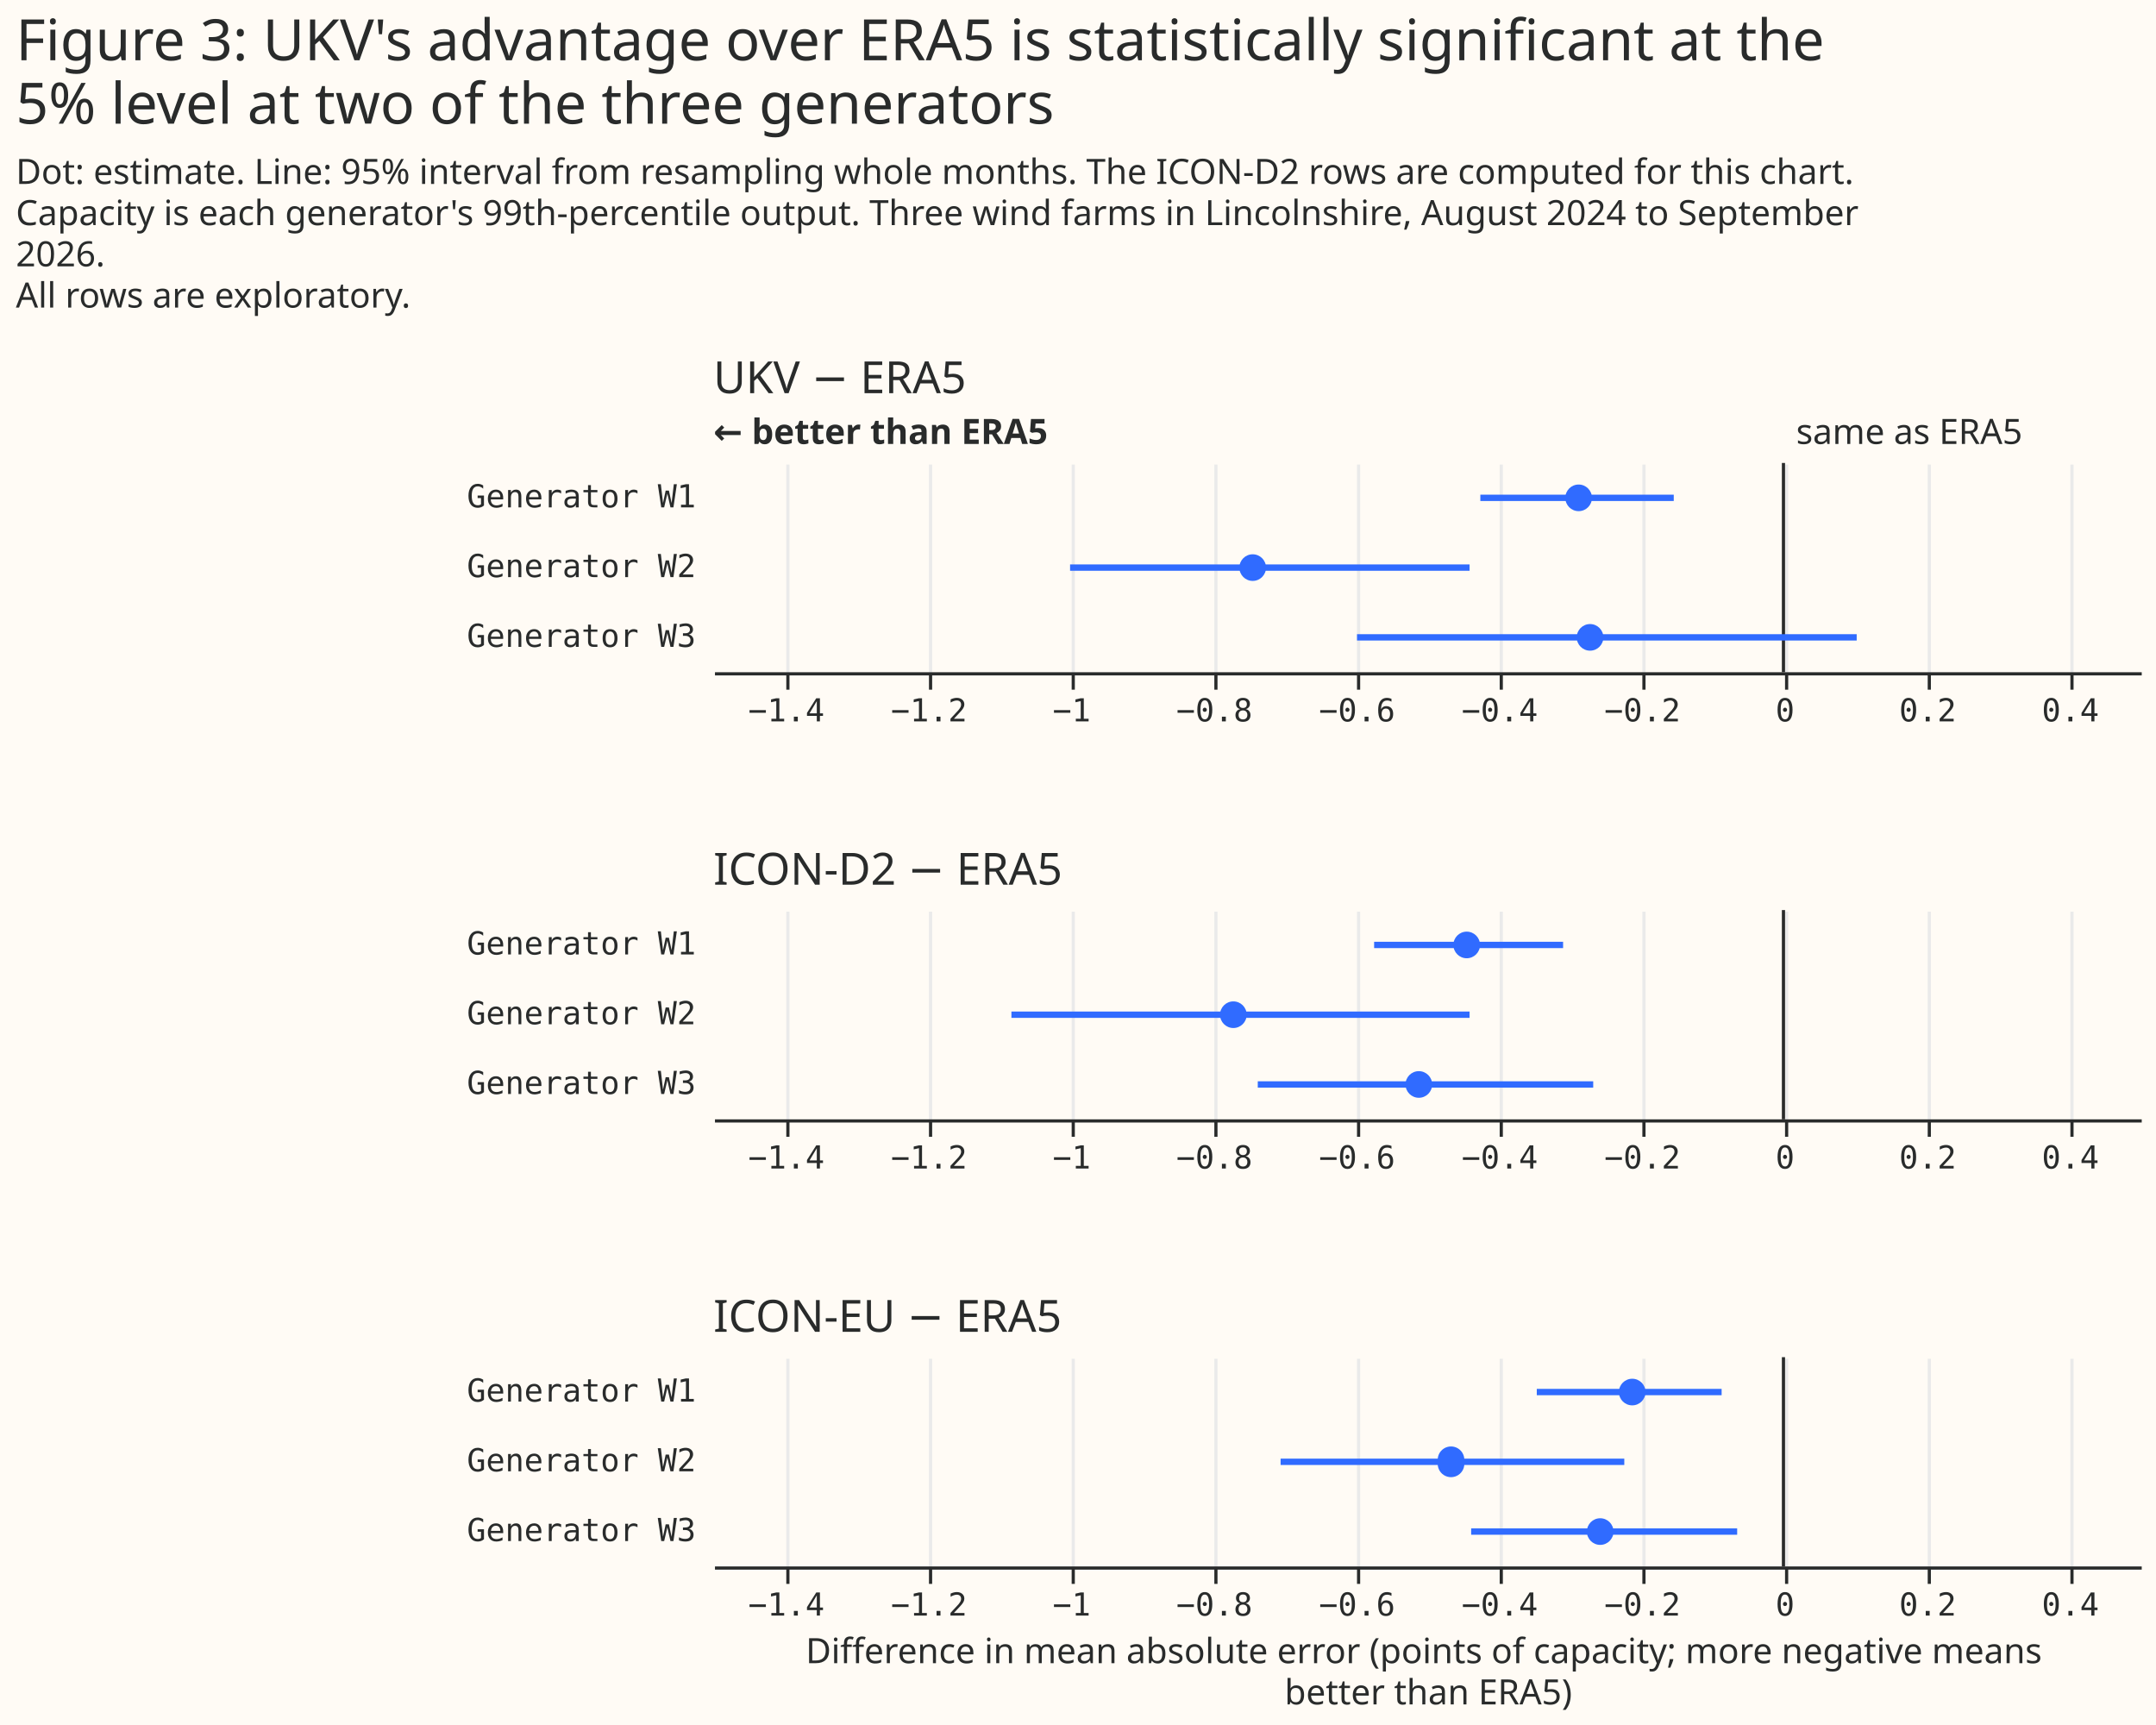
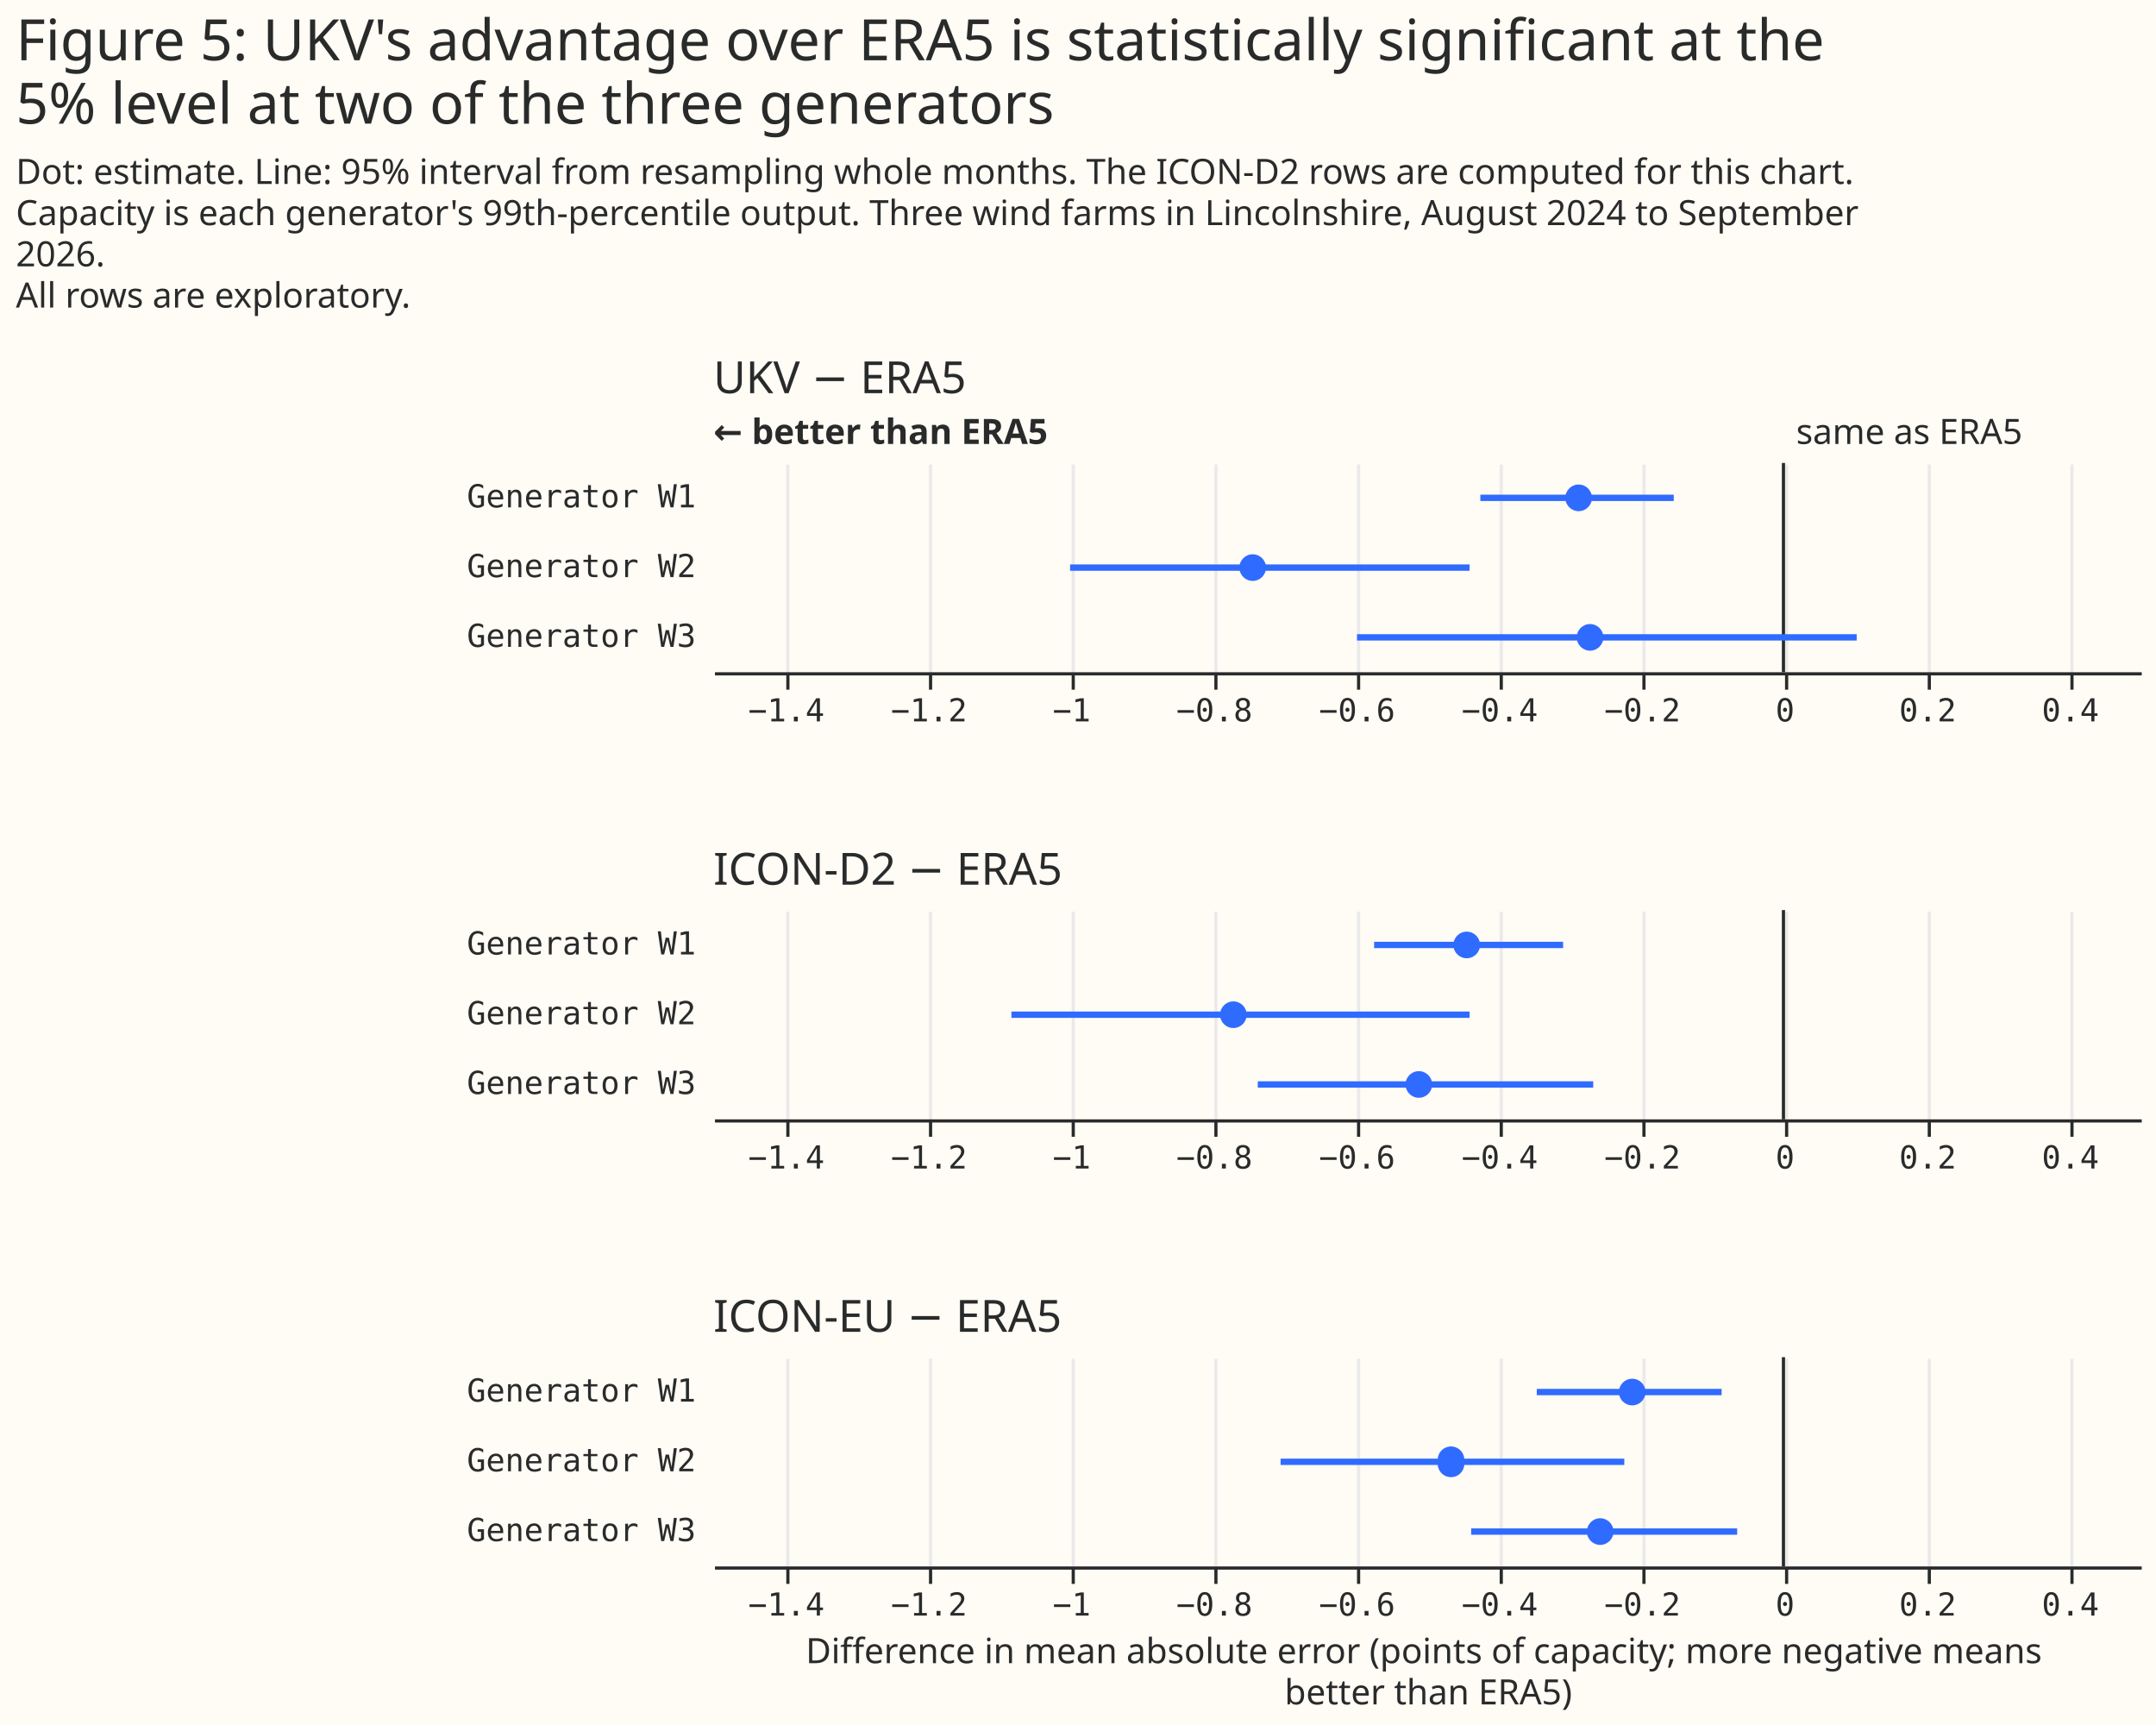
<svg xmlns="http://www.w3.org/2000/svg" width="680" height="544" class="marks" viewBox="0 0 680 544">
  <path fill="#fffbf5" d="M0 0h680v544H0z" />
  <g fill="none" stroke-miterlimit="10" aria-roledescription="group mark container" class="mark-group role-frame root">
    <path d="M225 146h450z" aria-hidden="true" class="background" />
    <g aria-roledescription="group mark container" class="mark-group role-scope concat_0_group">
      <path fill="#fffbf5" d="M225 146h450v66H225Z" aria-hidden="true" class="background" />
      <g aria-hidden="true" class="mark-group role-axis">
        <path stroke="#eaeaea" d="M248.5 212.5v-66m45 66v-66m45 66v-66m45 66v-66m45 66v-66m45 66v-66m45 66v-66m45 66v-66m45 66v-66m45 66v-66" class="mark-rule role-axis-grid" pointer-events="none" />
      </g>
      <g aria-label="X-axis for a linear scale with values from −1.5 to 0.5" aria-roledescription="axis" class="mark-group role-axis" pointer-events="none">
        <path stroke="#292b2b" d="M248.5 212.5v5m45-5v5m45-5v5m45-5v5m45-5v5m45-5v5m45-5v5m45-5v5m45-5v5m45-5v5" class="mark-rule role-axis-tick" />
        <g fill="#292b2b" class="mark-text role-axis-label" font-family="Matter Semi Mono, Roboto Mono, monospace" font-size="10" text-anchor="middle">
          <text transform="translate(248 227.5)">−1.4</text>
          <text transform="translate(293 227.5)">−1.2</text>
          <text transform="translate(338 227.5)">−1</text>
          <text transform="translate(383 227.5)">−0.8</text>
          <text transform="translate(428 227.5)">−0.6</text>
          <text transform="translate(473 227.5)">−0.4</text>
          <text transform="translate(518 227.5)">−0.2</text>
          <text transform="translate(563 227.5)">0</text>
          <text transform="translate(608 227.5)">0.2</text>
          <text transform="translate(653 227.5)">0.4</text>
        </g>
        <path stroke="#292b2b" d="M225.5 212.5h450" class="mark-rule role-axis-domain" />
      </g>
      <g aria-label="Y-axis for a discrete scale with 3 values: Generator W1, Generator W2, Generator W3" aria-roledescription="axis" class="mark-group role-axis">
        <g fill="#292b2b" class="mark-text role-axis-label" font-family="Matter Semi Mono, Roboto Mono, monospace" font-size="10" pointer-events="none" text-anchor="end">
          <text transform="translate(219.5 160)">Generator W1</text>
          <text transform="translate(219.5 182)">Generator W2</text>
          <text transform="translate(219.5 204)">Generator W3</text>
        </g>
      </g>
      <g aria-roledescription="rule mark container" class="mark-rule role-mark concat_0_layer_0_marks">
        <path stroke="#292b2b" d="M562.5 146v66" aria-label="x: 0" aria-roledescription="rule mark" />
      </g>
      <g aria-roledescription="text mark container" class="mark-text role-mark concat_0_layer_1_marks">
        <text fill="#292b2b" aria-label="x: 0" aria-roledescription="text mark" font-family="Matter XH, DM Sans, sans-serif" font-size="11" transform="translate(566.5 140)">same as ERA5</text>
      </g>
      <g aria-roledescription="text mark container" class="mark-text role-mark concat_0_layer_2_marks">
        <text fill="#292b2b" aria-label="x: −1.5" aria-roledescription="text mark" font-family="Matter XH, DM Sans, sans-serif" font-size="11" font-weight="bold" transform="translate(225 140)">← better than ERA5</text>
      </g>
      <g stroke="#306bff" stroke-width="2" aria-hidden="true" class="mark-rule role-mark concat_0_layer_3_marks" clip-path="url(#a)" transform="translate(225 146)">
        <path d="M241.9 11h61M112.5 33h126M203 55h157.6" />
      </g>
      <g fill="#306bff" aria-roledescription="symbol mark container" class="mark-symbol role-mark concat_0_layer_4_marks" clip-path="url(#b)" transform="translate(225 146)">
        <path d="M277.1 11a4.2 4.2 0 1 1-8.4 0 4.2 4.2 0 1 1 8.4 0" aria-label=": −0.29; label: Generator W1; shade: weather model; Row: Generator W1; Estimate: −0.287; Lower 95%: −0.425; Upper 95%: −0.154" aria-roledescription="point" />
        <path d="M174.3 33a4.2 4.2 0 1 1-8.4 0 4.2 4.2 0 1 1 8.4 0" aria-label=": −0.74; label: Generator W2; shade: weather model; Row: Generator W2; Estimate: −0.744; Lower 95%: −1; Upper 95%: −0.44" aria-roledescription="point" />
        <path d="M280.7 55a4.2 4.2 0 1 1-8.4 0 4.2 4.2 0 1 1 8.4 0" aria-label=": −0.27; label: Generator W3; shade: weather model; Row: Generator W3; Estimate: −0.271; Lower 95%: −0.598; Upper 95%: 0.103" aria-roledescription="point" />
      </g>
      <g class="mark-group role-title">
        <text fill="#292b2b" aria-label="Title text 'UKV − ERA5'" aria-roledescription="title" class="mark-text role-title-text" font-family="Matter XH, DM Sans, sans-serif" font-size="14" pointer-events="none" transform="translate(225 124)">UKV − ERA5</text>
      </g>
    </g>
    <g aria-roledescription="group mark container" class="mark-group role-scope concat_1_group">
      <path fill="#fffbf5" d="M225 287h450v66H225Z" aria-hidden="true" class="background" />
      <g aria-hidden="true" class="mark-group role-axis">
        <path stroke="#eaeaea" d="M248.5 353.5v-66m45 66v-66m45 66v-66m45 66v-66m45 66v-66m45 66v-66m45 66v-66m45 66v-66m45 66v-66m45 66v-66" class="mark-rule role-axis-grid" pointer-events="none" />
      </g>
      <g aria-label="X-axis for a linear scale with values from −1.5 to 0.5" aria-roledescription="axis" class="mark-group role-axis" pointer-events="none">
        <path stroke="#292b2b" d="M248.5 353.5v5m45-5v5m45-5v5m45-5v5m45-5v5m45-5v5m45-5v5m45-5v5m45-5v5m45-5v5" class="mark-rule role-axis-tick" />
        <g fill="#292b2b" class="mark-text role-axis-label" font-family="Matter Semi Mono, Roboto Mono, monospace" font-size="10" text-anchor="middle">
          <text transform="translate(248 368.5)">−1.4</text>
          <text transform="translate(293 368.5)">−1.2</text>
          <text transform="translate(338 368.5)">−1</text>
          <text transform="translate(383 368.5)">−0.8</text>
          <text transform="translate(428 368.5)">−0.6</text>
          <text transform="translate(473 368.5)">−0.4</text>
          <text transform="translate(518 368.5)">−0.2</text>
          <text transform="translate(563 368.5)">0</text>
          <text transform="translate(608 368.5)">0.2</text>
          <text transform="translate(653 368.5)">0.4</text>
        </g>
        <path stroke="#292b2b" d="M225.5 353.5h450" class="mark-rule role-axis-domain" />
      </g>
      <g aria-label="Y-axis for a discrete scale with 3 values: Generator W1, Generator W2, Generator W3" aria-roledescription="axis" class="mark-group role-axis">
        <g fill="#292b2b" class="mark-text role-axis-label" font-family="Matter Semi Mono, Roboto Mono, monospace" font-size="10" pointer-events="none" text-anchor="end">
          <text transform="translate(219.5 301)">Generator W1</text>
          <text transform="translate(219.5 323)">Generator W2</text>
          <text transform="translate(219.5 345)">Generator W3</text>
        </g>
      </g>
      <g aria-roledescription="rule mark container" class="mark-rule role-mark concat_1_layer_0_marks">
        <path stroke="#292b2b" d="M562.5 287v66" aria-label="x: 0" aria-roledescription="rule mark" />
      </g>
      <g stroke="#306bff" stroke-width="2" aria-hidden="true" class="mark-rule role-mark concat_1_layer_1_marks" clip-path="url(#c)" transform="translate(225 287)">
        <path d="M208.4 11H268M94 33h144.5m-66.8 22h105.8" />
      </g>
      <g fill="#306bff" aria-roledescription="symbol mark container" class="mark-symbol role-mark concat_1_layer_2_marks" clip-path="url(#d)" transform="translate(225 287)">
        <path d="M241.8 11a4.2 4.2 0 1 1-8.4 0 4.2 4.2 0 1 1 8.4 0" aria-label=": −0.44; label: Generator W1; shade: weather model; Row: Generator W1; Estimate: −0.444; Lower 95%: −0.574; Upper 95%: −0.309" aria-roledescription="point" />
        <path d="M168.2 33a4.2 4.2 0 1 1-8.4 0 4.2 4.2 0 1 1 8.4 0" aria-label=": −0.77; label: Generator W2; shade: weather model; Row: Generator W2; Estimate: −0.771; Lower 95%: −1.082; Upper 95%: −0.44" aria-roledescription="point" />
        <path d="M226.7 55a4.2 4.2 0 1 1-8.4 0 4.2 4.2 0 1 1 8.4 0" aria-label=": −0.51; label: Generator W3; shade: weather model; Row: Generator W3; Estimate: −0.511; Lower 95%: −0.737; Upper 95%: −0.267" aria-roledescription="point" />
      </g>
      <g class="mark-group role-title">
        <text fill="#292b2b" aria-label="Title text 'ICON-D2 − ERA5'" aria-roledescription="title" class="mark-text role-title-text" font-family="Matter XH, DM Sans, sans-serif" font-size="14" pointer-events="none" transform="translate(225 279)">ICON-D2 − ERA5</text>
      </g>
    </g>
    <g aria-roledescription="group mark container" class="mark-group role-scope concat_2_group">
      <path fill="#fffbf5" d="M225 428h450v66H225Z" aria-hidden="true" class="background" />
      <g aria-hidden="true" class="mark-group role-axis">
        <path stroke="#eaeaea" d="M248.5 494.5v-66m45 66v-66m45 66v-66m45 66v-66m45 66v-66m45 66v-66m45 66v-66m45 66v-66m45 66v-66m45 66v-66" class="mark-rule role-axis-grid" pointer-events="none" />
      </g>
      <g aria-label="X-axis titled 'Difference in mean absolute error (points of capacity; more negative means better than ERA5)' for a linear scale with values from −1.5 to 0.5" aria-roledescription="axis" class="mark-group role-axis" pointer-events="none">
        <path stroke="#292b2b" d="M248.5 494.5v5m45-5v5m45-5v5m45-5v5m45-5v5m45-5v5m45-5v5m45-5v5m45-5v5m45-5v5" class="mark-rule role-axis-tick" />
        <g fill="#292b2b" class="mark-text role-axis-label" font-family="Matter Semi Mono, Roboto Mono, monospace" font-size="10" text-anchor="middle">
          <text transform="translate(248 509.5)">−1.4</text>
          <text transform="translate(293 509.5)">−1.2</text>
          <text transform="translate(338 509.5)">−1</text>
          <text transform="translate(383 509.5)">−0.8</text>
          <text transform="translate(428 509.5)">−0.6</text>
          <text transform="translate(473 509.5)">−0.4</text>
          <text transform="translate(518 509.5)">−0.2</text>
          <text transform="translate(563 509.5)">0</text>
          <text transform="translate(608 509.5)">0.2</text>
          <text transform="translate(653 509.5)">0.4</text>
        </g>
        <path stroke="#292b2b" d="M225.5 494.5h450" class="mark-rule role-axis-domain" />
        <text fill="#292b2b" class="mark-text role-axis-title" font-family="Matter XH, DM Sans, sans-serif" font-size="11" text-anchor="middle" transform="translate(450.5 524.5)">
          <tspan>Difference in mean absolute error (points of capacity; more negative means</tspan>
          <tspan x="0" dy="13">better than ERA5)</tspan>
        </text>
      </g>
      <g aria-label="Y-axis for a discrete scale with 3 values: Generator W1, Generator W2, Generator W3" aria-roledescription="axis" class="mark-group role-axis">
        <g fill="#292b2b" class="mark-text role-axis-label" font-family="Matter Semi Mono, Roboto Mono, monospace" font-size="10" pointer-events="none" text-anchor="end">
          <text transform="translate(219.5 442)">Generator W1</text>
          <text transform="translate(219.5 464)">Generator W2</text>
          <text transform="translate(219.5 486)">Generator W3</text>
        </g>
      </g>
      <g aria-roledescription="rule mark container" class="mark-rule role-mark concat_2_layer_0_marks">
        <path stroke="#292b2b" d="M562.5 428v66" aria-label="x: 0" aria-roledescription="rule mark" />
      </g>
      <g stroke="#306bff" stroke-width="2" aria-hidden="true" class="mark-rule role-mark concat_2_layer_1_marks" clip-path="url(#f)" transform="translate(225 428)">
        <path d="M259.7 11H318M178.9 33h108.4M239 55h83.9" />
      </g>
      <g fill="#306bff" aria-roledescription="symbol mark container" class="mark-symbol role-mark concat_2_layer_2_marks" clip-path="url(#g)" transform="translate(225 428)">
        <path d="M294 11a4.2 4.2 0 1 1-8.4 0 4.2 4.2 0 1 1 8.4 0" aria-label="Difference in mean absolute error (points of capacity; more negative means, better than ERA5): −0.21; label: Generator W1; shade: weather model; Row: Generator W1; Estimate: −0.212; Lower 95%: −0.346; Upper 95%: −0.086" aria-roledescription="point" />
        <path d="M236.8 33a4.2 4.2 0 1 1-8.3 0 4.2 4.2 0 1 1 8.3 0" aria-label="Difference in mean absolute error (points of capacity; more negative means, better than ERA5): −0.47; label: Generator W2; shade: weather model; Row: Generator W2; Estimate: −0.466; Lower 95%: −0.705; Upper 95%: −0.223" aria-roledescription="point" />
        <path d="M283.9 55a4.2 4.2 0 1 1-8.4 0 4.2 4.2 0 1 1 8.4 0" aria-label="Difference in mean absolute error (points of capacity; more negative means, better than ERA5): −0.26; label: Generator W3; shade: weather model; Row: Generator W3; Estimate: −0.257; Lower 95%: −0.438; Upper 95%: −0.065" aria-roledescription="point" />
      </g>
      <g class="mark-group role-title">
        <text fill="#292b2b" aria-label="Title text 'ICON-EU − ERA5'" aria-roledescription="title" class="mark-text role-title-text" font-family="Matter XH, DM Sans, sans-serif" font-size="14" pointer-events="none" transform="translate(225 420)">ICON-EU − ERA5</text>
      </g>
    </g>
    <g fill="#292b2b" class="mark-group role-title" font-family="Matter XH, DM Sans, sans-serif" pointer-events="none">
-       <text aria-label="Title text 'Figure 3: UKV's advantage over ERA5 is statistically significant at the 5% level at two of the three generators'" aria-roledescription="title" class="mark-text role-title-text" font-size="18" transform="translate(5 19)">
-         <tspan>Figure 3: UKV's advantage over ERA5 is statistically significant at the</tspan>
+       <text aria-label="Title text 'Figure 5: UKV's advantage over ERA5 is statistically significant at the 5% level at two of the three generators'" aria-roledescription="title" class="mark-text role-title-text" font-size="18" transform="translate(5 19)">
+         <tspan>Figure 5: UKV's advantage over ERA5 is statistically significant at the</tspan>
        <tspan x="0" dy="20">5% level at two of the three generators</tspan>
      </text>
      <text aria-label="Subtitle text 'Dot: estimate. Line: 95% interval from resampling whole months. The ICON-D2 rows are computed for this chart. Capacity is each generator's 99th-percentile output. Three wind farms in Lincolnshire, August 2024 to September 2026. All rows are exploratory.'" aria-roledescription="subtitle" class="mark-text role-title-subtitle" font-size="11" transform="translate(5 58)">
        <tspan>Dot: estimate. Line: 95% interval from resampling whole months. The ICON-D2 rows are computed for this chart.</tspan>
        <tspan x="0" dy="13">Capacity is each generator's 99th-percentile output. Three wind farms in Lincolnshire, August 2024 to September</tspan>
        <tspan x="0" dy="13">2026.</tspan>
        <tspan x="0" dy="13">All rows are exploratory.</tspan>
      </text>
    </g>
  </g>
  <defs>
    <clipPath id="a">
      <path d="M0 0h450v66H0z" />
    </clipPath>
    <clipPath id="b">
      <path d="M0 0h450v66H0z" />
    </clipPath>
    <clipPath id="c">
      <path d="M0 0h450v66H0z" />
    </clipPath>
    <clipPath id="d">
      <path d="M0 0h450v66H0z" />
    </clipPath>
    <clipPath id="f">
      <path d="M0 0h450v66H0z" />
    </clipPath>
    <clipPath id="g">
      <path d="M0 0h450v66H0z" />
    </clipPath>
  </defs>
</svg>
